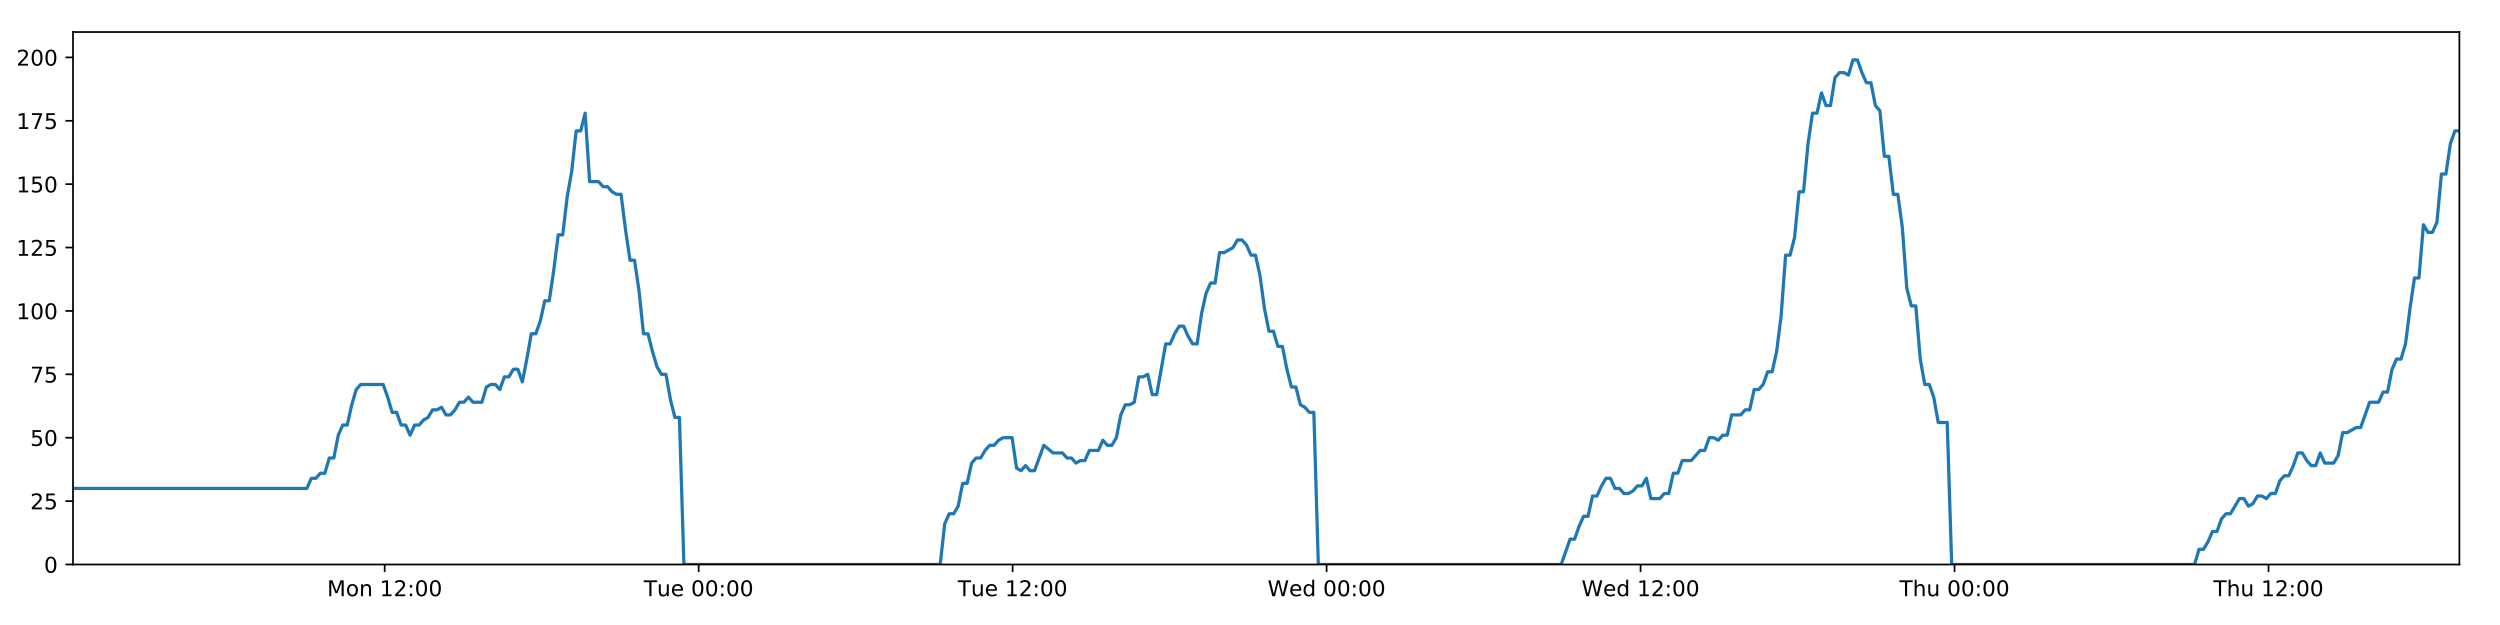
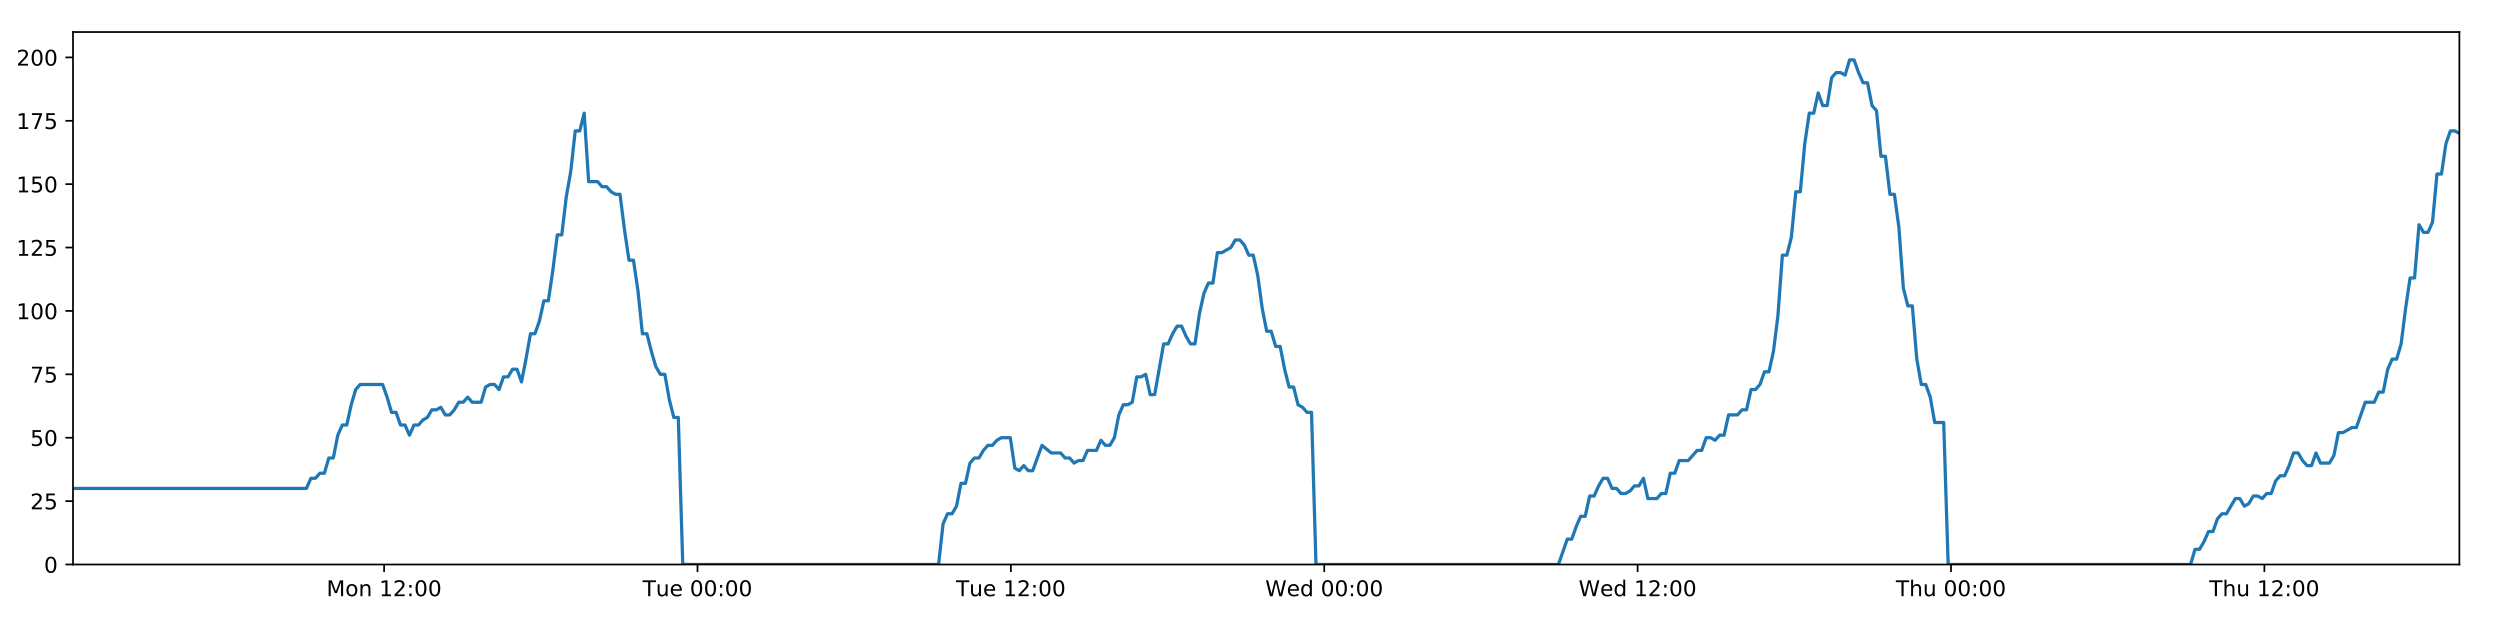
<svg xmlns="http://www.w3.org/2000/svg" xmlns:xlink="http://www.w3.org/1999/xlink" height="288pt" version="1.1" viewBox="0 0 1152 288" width="1152pt">
  <defs>
    <style type="text/css">
*{stroke-linecap:butt;stroke-linejoin:round;}
  </style>
  </defs>
  <g id="figure_1">
    <g id="patch_1">
      <path d="M 0 288  L 1152 288  L 1152 0  L 0 0  z " style="fill:#ffffff;" />
    </g>
    <g id="axes_1">
      <g id="patch_2">
        <path d="M 33.64 260.12  L 1133.28 260.12  L 1133.28 14.76  L 33.64 14.76  z " style="fill:#ffffff;" />
      </g>
      <g id="matplotlib.axis_1">
        <g id="xtick_1">
          <g id="line2d_1">
            <defs>
-               <path d="M 0 0  L 0 3.5  " id="mdb203596a9" style="stroke:#000000;stroke-width:0.8;" />
-             </defs>
-             <g>
-               <use style="stroke:#000000;stroke-width:0.8;" x="177.267" xlink:href="#mdb203596a9" y="260.12" />
+               <path d="M 0 0  L 0 3.5  " id="mb4108b6c66" style="stroke:#000000;stroke-width:0.8;" />
+             </defs>
+             <g>
+               <use style="stroke:#000000;stroke-width:0.8;" x="176.997" xlink:href="#mb4108b6c66" y="260.12" />
            </g>
          </g>
          <g id="text_1">
            <defs>
              <path d="M 9.812 72.906  L 24.516 72.906  L 43.109 23.297  L 61.812 72.906  L 76.516 72.906  L 76.516 0  L 66.891 0  L 66.891 64.016  L 48.094 14.016  L 38.188 14.016  L 19.391 64.016  L 19.391 0  L 9.812 0  z " id="DejaVuSans-77" />
              <path d="M 30.609 48.391  Q 23.391 48.391 19.188 42.75  Q 14.984 37.109 14.984 27.297  Q 14.984 17.484 19.156 11.844  Q 23.344 6.203 30.609 6.203  Q 37.797 6.203 41.984 11.859  Q 46.188 17.531 46.188 27.297  Q 46.188 37.016 41.984 42.703  Q 37.797 48.391 30.609 48.391  z M 30.609 56  Q 42.328 56 49.016 48.375  Q 55.719 40.766 55.719 27.297  Q 55.719 13.875 49.016 6.219  Q 42.328 -1.422 30.609 -1.422  Q 18.844 -1.422 12.172 6.219  Q 5.516 13.875 5.516 27.297  Q 5.516 40.766 12.172 48.375  Q 18.844 56 30.609 56  z " id="DejaVuSans-111" />
              <path d="M 54.891 33.016  L 54.891 0  L 45.906 0  L 45.906 32.719  Q 45.906 40.484 42.875 44.328  Q 39.844 48.188 33.797 48.188  Q 26.516 48.188 22.312 43.547  Q 18.109 38.922 18.109 30.906  L 18.109 0  L 9.078 0  L 9.078 54.688  L 18.109 54.688  L 18.109 46.188  Q 21.344 51.125 25.703 53.562  Q 30.078 56 35.797 56  Q 45.219 56 50.047 50.172  Q 54.891 44.344 54.891 33.016  z " id="DejaVuSans-110" />
              <path id="DejaVuSans-32" />
              <path d="M 12.406 8.297  L 28.516 8.297  L 28.516 63.922  L 10.984 60.406  L 10.984 69.391  L 28.422 72.906  L 38.281 72.906  L 38.281 8.297  L 54.391 8.297  L 54.391 0  L 12.406 0  z " id="DejaVuSans-49" />
              <path d="M 19.188 8.297  L 53.609 8.297  L 53.609 0  L 7.328 0  L 7.328 8.297  Q 12.938 14.109 22.625 23.891  Q 32.328 33.688 34.812 36.531  Q 39.547 41.844 41.422 45.531  Q 43.312 49.219 43.312 52.781  Q 43.312 58.594 39.234 62.25  Q 35.156 65.922 28.609 65.922  Q 23.969 65.922 18.812 64.312  Q 13.672 62.703 7.812 59.422  L 7.812 69.391  Q 13.766 71.781 18.938 73  Q 24.125 74.219 28.422 74.219  Q 39.75 74.219 46.484 68.547  Q 53.219 62.891 53.219 53.422  Q 53.219 48.922 51.531 44.891  Q 49.859 40.875 45.406 35.406  Q 44.188 33.984 37.641 27.219  Q 31.109 20.453 19.188 8.297  z " id="DejaVuSans-50" />
              <path d="M 11.719 12.406  L 22.016 12.406  L 22.016 0  L 11.719 0  z M 11.719 51.703  L 22.016 51.703  L 22.016 39.312  L 11.719 39.312  z " id="DejaVuSans-58" />
              <path d="M 31.781 66.406  Q 24.172 66.406 20.328 58.906  Q 16.5 51.422 16.5 36.375  Q 16.5 21.391 20.328 13.891  Q 24.172 6.391 31.781 6.391  Q 39.453 6.391 43.281 13.891  Q 47.125 21.391 47.125 36.375  Q 47.125 51.422 43.281 58.906  Q 39.453 66.406 31.781 66.406  z M 31.781 74.219  Q 44.047 74.219 50.516 64.516  Q 56.984 54.828 56.984 36.375  Q 56.984 17.969 50.516 8.266  Q 44.047 -1.422 31.781 -1.422  Q 19.531 -1.422 13.062 8.266  Q 6.594 17.969 6.594 36.375  Q 6.594 54.828 13.062 64.516  Q 19.531 74.219 31.781 74.219  z " id="DejaVuSans-48" />
            </defs>
-             <g transform="translate(150.7266 274.7184)scale(0.1 -0.1)">
+             <g transform="translate(150.4567 274.7184)scale(0.1 -0.1)">
              <use xlink:href="#DejaVuSans-77" />
              <use x="86.279" xlink:href="#DejaVuSans-111" />
              <use x="147.461" xlink:href="#DejaVuSans-110" />
              <use x="210.84" xlink:href="#DejaVuSans-32" />
              <use x="242.627" xlink:href="#DejaVuSans-49" />
              <use x="306.25" xlink:href="#DejaVuSans-50" />
              <use x="369.873" xlink:href="#DejaVuSans-58" />
              <use x="403.564" xlink:href="#DejaVuSans-48" />
              <use x="467.188" xlink:href="#DejaVuSans-48" />
            </g>
          </g>
        </g>
        <g id="xtick_2">
          <g id="line2d_2">
            <g>
-               <use style="stroke:#000000;stroke-width:0.8;" x="321.944" xlink:href="#mdb203596a9" y="260.12" />
+               <use style="stroke:#000000;stroke-width:0.8;" x="321.402" xlink:href="#mb4108b6c66" y="260.12" />
            </g>
          </g>
          <g id="text_2">
            <defs>
              <path d="M -0.297 72.906  L 61.375 72.906  L 61.375 64.594  L 35.5 64.594  L 35.5 0  L 25.594 0  L 25.594 64.594  L -0.297 64.594  z " id="DejaVuSans-84" />
              <path d="M 8.5 21.578  L 8.5 54.688  L 17.484 54.688  L 17.484 21.922  Q 17.484 14.156 20.5 10.266  Q 23.531 6.391 29.594 6.391  Q 36.859 6.391 41.078 11.031  Q 45.312 15.672 45.312 23.688  L 45.312 54.688  L 54.297 54.688  L 54.297 0  L 45.312 0  L 45.312 8.406  Q 42.047 3.422 37.719 1  Q 33.406 -1.422 27.688 -1.422  Q 18.266 -1.422 13.375 4.438  Q 8.5 10.297 8.5 21.578  z M 31.109 56  z " id="DejaVuSans-117" />
              <path d="M 56.203 29.594  L 56.203 25.203  L 14.891 25.203  Q 15.484 15.922 20.484 11.062  Q 25.484 6.203 34.422 6.203  Q 39.594 6.203 44.453 7.469  Q 49.312 8.734 54.109 11.281  L 54.109 2.781  Q 49.266 0.734 44.188 -0.344  Q 39.109 -1.422 33.891 -1.422  Q 20.797 -1.422 13.156 6.188  Q 5.516 13.812 5.516 26.812  Q 5.516 40.234 12.766 48.109  Q 20.016 56 32.328 56  Q 43.359 56 49.781 48.891  Q 56.203 41.797 56.203 29.594  z M 47.219 32.234  Q 47.125 39.594 43.094 43.984  Q 39.062 48.391 32.422 48.391  Q 24.906 48.391 20.391 44.141  Q 15.875 39.891 15.188 32.172  z " id="DejaVuSans-101" />
            </defs>
-             <g transform="translate(296.6578 274.7184)scale(0.1 -0.1)">
+             <g transform="translate(296.116 274.7184)scale(0.1 -0.1)">
              <use xlink:href="#DejaVuSans-84" />
              <use x="60.85" xlink:href="#DejaVuSans-117" />
              <use x="124.229" xlink:href="#DejaVuSans-101" />
              <use x="185.752" xlink:href="#DejaVuSans-32" />
              <use x="217.539" xlink:href="#DejaVuSans-48" />
              <use x="281.162" xlink:href="#DejaVuSans-48" />
              <use x="344.785" xlink:href="#DejaVuSans-58" />
              <use x="378.477" xlink:href="#DejaVuSans-48" />
              <use x="442.1" xlink:href="#DejaVuSans-48" />
            </g>
          </g>
        </g>
        <g id="xtick_3">
          <g id="line2d_3">
            <g>
-               <use style="stroke:#000000;stroke-width:0.8;" x="466.62" xlink:href="#mdb203596a9" y="260.12" />
+               <use style="stroke:#000000;stroke-width:0.8;" x="465.807" xlink:href="#mb4108b6c66" y="260.12" />
            </g>
          </g>
          <g id="text_3">
-             <g transform="translate(441.3343 274.7184)scale(0.1 -0.1)">
+             <g transform="translate(440.5207 274.7184)scale(0.1 -0.1)">
              <use xlink:href="#DejaVuSans-84" />
              <use x="60.85" xlink:href="#DejaVuSans-117" />
              <use x="124.229" xlink:href="#DejaVuSans-101" />
              <use x="185.752" xlink:href="#DejaVuSans-32" />
              <use x="217.539" xlink:href="#DejaVuSans-49" />
              <use x="281.162" xlink:href="#DejaVuSans-50" />
              <use x="344.785" xlink:href="#DejaVuSans-58" />
              <use x="378.477" xlink:href="#DejaVuSans-48" />
              <use x="442.1" xlink:href="#DejaVuSans-48" />
            </g>
          </g>
        </g>
        <g id="xtick_4">
          <g id="line2d_4">
            <g>
-               <use style="stroke:#000000;stroke-width:0.8;" x="611.297" xlink:href="#mdb203596a9" y="260.12" />
+               <use style="stroke:#000000;stroke-width:0.8;" x="610.211" xlink:href="#mb4108b6c66" y="260.12" />
            </g>
          </g>
          <g id="text_4">
            <defs>
              <path d="M 3.328 72.906  L 13.281 72.906  L 28.609 11.281  L 43.891 72.906  L 54.984 72.906  L 70.312 11.281  L 85.594 72.906  L 95.609 72.906  L 77.297 0  L 64.891 0  L 49.516 63.281  L 33.984 0  L 21.578 0  z " id="DejaVuSans-87" />
              <path d="M 45.406 46.391  L 45.406 75.984  L 54.391 75.984  L 54.391 0  L 45.406 0  L 45.406 8.203  Q 42.578 3.328 38.25 0.953  Q 33.938 -1.422 27.875 -1.422  Q 17.969 -1.422 11.734 6.484  Q 5.516 14.406 5.516 27.297  Q 5.516 40.188 11.734 48.094  Q 17.969 56 27.875 56  Q 33.938 56 38.25 53.625  Q 42.578 51.266 45.406 46.391  z M 14.797 27.297  Q 14.797 17.391 18.875 11.75  Q 22.953 6.109 30.078 6.109  Q 37.203 6.109 41.297 11.75  Q 45.406 17.391 45.406 27.297  Q 45.406 37.203 41.297 42.844  Q 37.203 48.484 30.078 48.484  Q 22.953 48.484 18.875 42.844  Q 14.797 37.203 14.797 27.297  z " id="DejaVuSans-100" />
            </defs>
-             <g transform="translate(584.1076 274.7184)scale(0.1 -0.1)">
+             <g transform="translate(583.0222 274.7184)scale(0.1 -0.1)">
              <use xlink:href="#DejaVuSans-87" />
              <use x="98.799" xlink:href="#DejaVuSans-101" />
              <use x="160.322" xlink:href="#DejaVuSans-100" />
              <use x="223.799" xlink:href="#DejaVuSans-32" />
              <use x="255.586" xlink:href="#DejaVuSans-48" />
              <use x="319.209" xlink:href="#DejaVuSans-48" />
              <use x="382.832" xlink:href="#DejaVuSans-58" />
              <use x="416.523" xlink:href="#DejaVuSans-48" />
              <use x="480.146" xlink:href="#DejaVuSans-48" />
            </g>
          </g>
        </g>
        <g id="xtick_5">
          <g id="line2d_5">
            <g>
-               <use style="stroke:#000000;stroke-width:0.8;" x="755.973" xlink:href="#mdb203596a9" y="260.12" />
+               <use style="stroke:#000000;stroke-width:0.8;" x="754.616" xlink:href="#mb4108b6c66" y="260.12" />
            </g>
          </g>
          <g id="text_5">
-             <g transform="translate(728.7841 274.7184)scale(0.1 -0.1)">
+             <g transform="translate(727.4269 274.7184)scale(0.1 -0.1)">
              <use xlink:href="#DejaVuSans-87" />
              <use x="98.799" xlink:href="#DejaVuSans-101" />
              <use x="160.322" xlink:href="#DejaVuSans-100" />
              <use x="223.799" xlink:href="#DejaVuSans-32" />
              <use x="255.586" xlink:href="#DejaVuSans-49" />
              <use x="319.209" xlink:href="#DejaVuSans-50" />
              <use x="382.832" xlink:href="#DejaVuSans-58" />
              <use x="416.523" xlink:href="#DejaVuSans-48" />
              <use x="480.146" xlink:href="#DejaVuSans-48" />
            </g>
          </g>
        </g>
        <g id="xtick_6">
          <g id="line2d_6">
            <g>
-               <use style="stroke:#000000;stroke-width:0.8;" x="900.65" xlink:href="#mdb203596a9" y="260.12" />
+               <use style="stroke:#000000;stroke-width:0.8;" x="899.021" xlink:href="#mb4108b6c66" y="260.12" />
            </g>
          </g>
          <g id="text_6">
            <defs>
              <path d="M 54.891 33.016  L 54.891 0  L 45.906 0  L 45.906 32.719  Q 45.906 40.484 42.875 44.328  Q 39.844 48.188 33.797 48.188  Q 26.516 48.188 22.312 43.547  Q 18.109 38.922 18.109 30.906  L 18.109 0  L 9.078 0  L 9.078 75.984  L 18.109 75.984  L 18.109 46.188  Q 21.344 51.125 25.703 53.562  Q 30.078 56 35.797 56  Q 45.219 56 50.047 50.172  Q 54.891 44.344 54.891 33.016  z " id="DejaVuSans-104" />
            </defs>
-             <g transform="translate(875.2598 274.7184)scale(0.1 -0.1)">
+             <g transform="translate(873.6307 274.7184)scale(0.1 -0.1)">
              <use xlink:href="#DejaVuSans-84" />
              <use x="61.084" xlink:href="#DejaVuSans-104" />
              <use x="124.463" xlink:href="#DejaVuSans-117" />
              <use x="187.842" xlink:href="#DejaVuSans-32" />
              <use x="219.629" xlink:href="#DejaVuSans-48" />
              <use x="283.252" xlink:href="#DejaVuSans-48" />
              <use x="346.875" xlink:href="#DejaVuSans-58" />
              <use x="380.566" xlink:href="#DejaVuSans-48" />
              <use x="444.189" xlink:href="#DejaVuSans-48" />
            </g>
          </g>
        </g>
        <g id="xtick_7">
          <g id="line2d_7">
            <g>
-               <use style="stroke:#000000;stroke-width:0.8;" x="1045.326" xlink:href="#mdb203596a9" y="260.12" />
+               <use style="stroke:#000000;stroke-width:0.8;" x="1043.425" xlink:href="#mb4108b6c66" y="260.12" />
            </g>
          </g>
          <g id="text_7">
-             <g transform="translate(1019.936 274.7184)scale(0.1 -0.1)">
+             <g transform="translate(1018.035 274.7184)scale(0.1 -0.1)">
              <use xlink:href="#DejaVuSans-84" />
              <use x="61.084" xlink:href="#DejaVuSans-104" />
              <use x="124.463" xlink:href="#DejaVuSans-117" />
              <use x="187.842" xlink:href="#DejaVuSans-32" />
              <use x="219.629" xlink:href="#DejaVuSans-49" />
              <use x="283.252" xlink:href="#DejaVuSans-50" />
              <use x="346.875" xlink:href="#DejaVuSans-58" />
              <use x="380.566" xlink:href="#DejaVuSans-48" />
              <use x="444.189" xlink:href="#DejaVuSans-48" />
            </g>
          </g>
        </g>
      </g>
      <g id="matplotlib.axis_2">
        <g id="ytick_1">
          <g id="line2d_8">
            <defs>
-               <path d="M 0 0  L -3.5 0  " id="m751aa26762" style="stroke:#000000;stroke-width:0.8;" />
-             </defs>
-             <g>
-               <use style="stroke:#000000;stroke-width:0.8;" x="33.64" xlink:href="#m751aa26762" y="260.12" />
+               <path d="M 0 0  L -3.5 0  " id="m9a294f4e75" style="stroke:#000000;stroke-width:0.8;" />
+             </defs>
+             <g>
+               <use style="stroke:#000000;stroke-width:0.8;" x="33.64" xlink:href="#m9a294f4e75" y="260.12" />
            </g>
          </g>
          <g id="text_8">
            <g transform="translate(20.2775 263.9192)scale(0.1 -0.1)">
              <use xlink:href="#DejaVuSans-48" />
            </g>
          </g>
        </g>
        <g id="ytick_2">
          <g id="line2d_9">
            <g>
-               <use style="stroke:#000000;stroke-width:0.8;" x="33.64" xlink:href="#m751aa26762" y="230.91" />
+               <use style="stroke:#000000;stroke-width:0.8;" x="33.64" xlink:href="#m9a294f4e75" y="230.91" />
            </g>
          </g>
          <g id="text_9">
            <defs>
              <path d="M 10.797 72.906  L 49.516 72.906  L 49.516 64.594  L 19.828 64.594  L 19.828 46.734  Q 21.969 47.469 24.109 47.828  Q 26.266 48.188 28.422 48.188  Q 40.625 48.188 47.75 41.5  Q 54.891 34.812 54.891 23.391  Q 54.891 11.625 47.562 5.094  Q 40.234 -1.422 26.906 -1.422  Q 22.312 -1.422 17.547 -0.641  Q 12.797 0.141 7.719 1.703  L 7.719 11.625  Q 12.109 9.234 16.797 8.062  Q 21.484 6.891 26.703 6.891  Q 35.156 6.891 40.078 11.328  Q 45.016 15.766 45.016 23.391  Q 45.016 31 40.078 35.438  Q 35.156 39.891 26.703 39.891  Q 22.75 39.891 18.812 39.016  Q 14.891 38.141 10.797 36.281  z " id="DejaVuSans-53" />
            </defs>
            <g transform="translate(13.915 234.7097)scale(0.1 -0.1)">
              <use xlink:href="#DejaVuSans-50" />
              <use x="63.623" xlink:href="#DejaVuSans-53" />
            </g>
          </g>
        </g>
        <g id="ytick_3">
          <g id="line2d_10">
            <g>
-               <use style="stroke:#000000;stroke-width:0.8;" x="33.64" xlink:href="#m751aa26762" y="201.701" />
+               <use style="stroke:#000000;stroke-width:0.8;" x="33.64" xlink:href="#m9a294f4e75" y="201.701" />
            </g>
          </g>
          <g id="text_10">
            <g transform="translate(13.915 205.5002)scale(0.1 -0.1)">
              <use xlink:href="#DejaVuSans-53" />
              <use x="63.623" xlink:href="#DejaVuSans-48" />
            </g>
          </g>
        </g>
        <g id="ytick_4">
          <g id="line2d_11">
            <g>
-               <use style="stroke:#000000;stroke-width:0.8;" x="33.64" xlink:href="#m751aa26762" y="172.491" />
+               <use style="stroke:#000000;stroke-width:0.8;" x="33.64" xlink:href="#m9a294f4e75" y="172.491" />
            </g>
          </g>
          <g id="text_11">
            <defs>
              <path d="M 8.203 72.906  L 55.078 72.906  L 55.078 68.703  L 28.609 0  L 18.312 0  L 43.219 64.594  L 8.203 64.594  z " id="DejaVuSans-55" />
            </defs>
            <g transform="translate(13.915 176.2906)scale(0.1 -0.1)">
              <use xlink:href="#DejaVuSans-55" />
              <use x="63.623" xlink:href="#DejaVuSans-53" />
            </g>
          </g>
        </g>
        <g id="ytick_5">
          <g id="line2d_12">
            <g>
-               <use style="stroke:#000000;stroke-width:0.8;" x="33.64" xlink:href="#m751aa26762" y="143.282" />
+               <use style="stroke:#000000;stroke-width:0.8;" x="33.64" xlink:href="#m9a294f4e75" y="143.282" />
            </g>
          </g>
          <g id="text_12">
            <g transform="translate(7.5525 147.0811)scale(0.1 -0.1)">
              <use xlink:href="#DejaVuSans-49" />
              <use x="63.623" xlink:href="#DejaVuSans-48" />
              <use x="127.246" xlink:href="#DejaVuSans-48" />
            </g>
          </g>
        </g>
        <g id="ytick_6">
          <g id="line2d_13">
            <g>
-               <use style="stroke:#000000;stroke-width:0.8;" x="33.64" xlink:href="#m751aa26762" y="114.072" />
+               <use style="stroke:#000000;stroke-width:0.8;" x="33.64" xlink:href="#m9a294f4e75" y="114.072" />
            </g>
          </g>
          <g id="text_13">
            <g transform="translate(7.5525 117.8716)scale(0.1 -0.1)">
              <use xlink:href="#DejaVuSans-49" />
              <use x="63.623" xlink:href="#DejaVuSans-50" />
              <use x="127.246" xlink:href="#DejaVuSans-53" />
            </g>
          </g>
        </g>
        <g id="ytick_7">
          <g id="line2d_14">
            <g>
-               <use style="stroke:#000000;stroke-width:0.8;" x="33.64" xlink:href="#m751aa26762" y="84.863" />
+               <use style="stroke:#000000;stroke-width:0.8;" x="33.64" xlink:href="#m9a294f4e75" y="84.863" />
            </g>
          </g>
          <g id="text_14">
            <g transform="translate(7.5525 88.66208)scale(0.1 -0.1)">
              <use xlink:href="#DejaVuSans-49" />
              <use x="63.623" xlink:href="#DejaVuSans-53" />
              <use x="127.246" xlink:href="#DejaVuSans-48" />
            </g>
          </g>
        </g>
        <g id="ytick_8">
          <g id="line2d_15">
            <g>
-               <use style="stroke:#000000;stroke-width:0.8;" x="33.64" xlink:href="#m751aa26762" y="55.653" />
+               <use style="stroke:#000000;stroke-width:0.8;" x="33.64" xlink:href="#m9a294f4e75" y="55.653" />
            </g>
          </g>
          <g id="text_15">
            <g transform="translate(7.5525 59.45255)scale(0.1 -0.1)">
              <use xlink:href="#DejaVuSans-49" />
              <use x="63.623" xlink:href="#DejaVuSans-55" />
              <use x="127.246" xlink:href="#DejaVuSans-53" />
            </g>
          </g>
        </g>
        <g id="ytick_9">
          <g id="line2d_16">
            <g>
-               <use style="stroke:#000000;stroke-width:0.8;" x="33.64" xlink:href="#m751aa26762" y="26.444" />
+               <use style="stroke:#000000;stroke-width:0.8;" x="33.64" xlink:href="#m9a294f4e75" y="26.444" />
            </g>
          </g>
          <g id="text_16">
            <g transform="translate(7.5525 30.24303)scale(0.1 -0.1)">
              <use xlink:href="#DejaVuSans-50" />
              <use x="63.623" xlink:href="#DejaVuSans-48" />
              <use x="127.246" xlink:href="#DejaVuSans-48" />
            </g>
          </g>
        </g>
      </g>
      <g id="line2d_17">
-         <path clip-path="url(#p06c4dfb6df)" d="M 33.64 225.069  L 141.399 225.069  L 143.472 220.395  L 145.543 220.395  L 147.612 218.058  L 149.678 218.058  L 151.744 211.048  L 153.814 211.048  L 155.88 200.533  L 157.946 195.859  L 160.014 195.859  L 162.081 186.512  L 164.147 179.502  L 166.218 177.165  L 176.572 177.165  L 178.639 183.007  L 180.71 190.017  L 182.776 190.017  L 184.842 195.859  L 186.912 195.859  L 188.978 200.533  L 191.047 195.859  L 193.116 195.859  L 195.183 193.522  L 197.249 192.354  L 199.315 188.849  L 201.381 188.849  L 203.449 187.68  L 205.518 191.186  L 207.584 191.186  L 209.655 188.849  L 211.721 185.344  L 213.787 185.344  L 215.857 183.007  L 217.924 185.344  L 222.056 185.344  L 224.126 178.333  L 226.193 177.165  L 228.264 177.165  L 230.334 179.502  L 232.404 173.66  L 234.478 173.66  L 236.549 170.155  L 238.624 170.155  L 240.695 175.997  L 242.761 165.481  L 244.827 153.797  L 246.893 153.797  L 248.959 147.955  L 251.025 138.608  L 253.092 138.608  L 255.159 124.588  L 257.228 108.23  L 259.294 108.23  L 261.365 90.705  L 263.432 79.021  L 265.498 60.327  L 267.565 60.327  L 269.632 52.148  L 271.697 83.694  L 275.832 83.694  L 277.903 86.031  L 279.969 86.031  L 282.04 88.368  L 284.108 89.536  L 286.175 89.536  L 288.244 105.894  L 290.318 119.914  L 292.386 119.914  L 294.455 133.935  L 296.526 153.797  L 298.598 153.797  L 300.665 161.976  L 302.735 168.986  L 304.801 172.491  L 306.872 172.491  L 308.943 184.175  L 311.01 192.354  L 313.077 192.354  L 315.15 260.12  L 433.245 260.12  L 435.315 241.426  L 437.385 236.752  L 439.456 236.752  L 441.523 233.247  L 443.59 222.732  L 445.659 222.732  L 447.728 213.385  L 449.799 211.048  L 451.87 211.048  L 453.946 207.543  L 456.019 205.206  L 458.09 205.206  L 460.156 202.869  L 462.23 201.701  L 466.373 201.701  L 468.438 215.722  L 470.507 216.89  L 472.578 214.553  L 474.644 216.89  L 476.712 216.89  L 480.982 205.206  L 485.25 208.711  L 489.589 208.711  L 491.655 211.048  L 493.723 211.048  L 495.79 213.385  L 497.856 212.216  L 499.926 212.216  L 501.996 207.543  L 506.13 207.543  L 508.197 202.869  L 510.268 205.206  L 512.334 205.206  L 514.402 201.701  L 516.469 191.186  L 518.536 186.512  L 520.602 186.512  L 522.668 185.344  L 524.735 173.66  L 526.806 173.66  L 528.874 172.491  L 530.945 181.838  L 533.011 181.838  L 537.146 158.471  L 539.213 158.471  L 541.284 153.797  L 543.351 150.292  L 545.418 150.292  L 547.488 154.966  L 549.556 158.471  L 551.623 158.471  L 553.694 144.45  L 555.765 135.103  L 557.832 130.43  L 559.9 130.43  L 561.967 116.409  L 564.035 116.409  L 568.175 114.072  L 570.246 110.567  L 572.317 110.567  L 574.385 112.904  L 576.455 117.578  L 578.523 117.578  L 580.593 126.925  L 582.66 142.114  L 584.73 152.629  L 586.799 152.629  L 588.865 159.639  L 590.939 159.639  L 593.005 170.155  L 595.074 178.333  L 597.145 178.333  L 599.212 186.512  L 601.283 187.68  L 603.352 190.017  L 605.418 190.017  L 607.484 260.12  L 719.401 260.12  L 723.499 248.436  L 725.565 248.436  L 727.632 242.594  L 729.698 237.921  L 731.764 237.921  L 733.831 228.574  L 735.899 228.574  L 737.965 223.9  L 740.031 220.395  L 742.098 220.395  L 744.165 225.069  L 746.233 225.069  L 748.302 227.405  L 750.372 227.405  L 752.444 226.237  L 754.514 223.9  L 756.581 223.9  L 758.648 220.395  L 760.714 229.742  L 764.85 229.742  L 766.92 227.405  L 768.989 227.405  L 771.056 218.058  L 773.125 218.058  L 775.194 212.216  L 779.33 212.216  L 783.466 207.543  L 785.545 207.543  L 787.617 201.701  L 789.691 201.701  L 791.757 202.869  L 793.824 200.533  L 795.889 200.533  L 797.955 191.186  L 802.089 191.186  L 804.189 188.849  L 806.256 188.849  L 808.322 179.502  L 810.395 179.502  L 812.464 177.165  L 814.531 171.323  L 816.602 171.323  L 818.668 161.976  L 820.737 145.619  L 822.803 117.578  L 824.87 117.578  L 826.938 109.399  L 829.004 88.368  L 831.071 88.368  L 833.143 66.169  L 835.211 52.148  L 837.278 52.148  L 839.344 42.801  L 841.411 48.643  L 843.482 48.643  L 845.553 35.791  L 847.618 33.454  L 849.688 33.454  L 851.761 34.622  L 853.832 27.612  L 855.908 27.612  L 857.974 33.454  L 860.044 38.128  L 862.11 38.128  L 864.182 48.643  L 866.247 50.98  L 868.314 72.011  L 870.38 72.011  L 872.45 89.536  L 874.517 89.536  L 876.584 104.725  L 878.652 132.766  L 880.721 140.945  L 882.793 140.945  L 884.863 165.481  L 886.928 177.165  L 888.995 177.165  L 891.067 183.007  L 893.135 194.691  L 897.273 194.691  L 899.341 260.12  L 1011.247 260.12  L 1013.315 253.11  L 1015.385 253.11  L 1017.452 249.605  L 1019.523 244.931  L 1021.588 244.931  L 1023.655 239.089  L 1025.724 236.752  L 1027.791 236.752  L 1031.924 229.742  L 1033.995 229.742  L 1036.064 233.247  L 1038.135 232.079  L 1040.203 228.574  L 1042.272 228.574  L 1044.339 229.742  L 1046.406 227.405  L 1048.478 227.405  L 1050.546 221.563  L 1052.611 219.227  L 1054.687 219.227  L 1056.752 214.553  L 1058.819 208.711  L 1060.886 208.711  L 1062.952 212.216  L 1065.02 214.553  L 1067.091 214.553  L 1069.16 208.711  L 1071.226 213.385  L 1075.361 213.385  L 1077.429 209.88  L 1079.501 199.364  L 1081.566 199.364  L 1085.706 197.027  L 1087.773 197.027  L 1091.913 185.344  L 1096.053 185.344  L 1098.119 180.67  L 1100.187 180.67  L 1102.255 170.155  L 1104.324 165.481  L 1106.39 165.481  L 1108.457 158.471  L 1110.523 142.114  L 1112.59 128.093  L 1114.656 128.093  L 1116.728 103.557  L 1118.803 107.062  L 1120.874 107.062  L 1122.944 102.389  L 1125.015 80.189  L 1127.081 80.189  L 1129.148 66.169  L 1131.214 60.327  L 1133.28 60.327  L 1133.28 60.327  " style="fill:none;stroke:#1f77b4;stroke-linecap:square;stroke-width:1.5;" />
+         <path clip-path="url(#pf509747016)" d="M 33.64 225.069  L 141.197 225.069  L 143.266 220.395  L 145.332 220.395  L 147.398 218.058  L 149.46 218.058  L 151.522 211.048  L 153.588 211.048  L 155.651 200.533  L 157.712 195.859  L 159.776 195.859  L 161.84 186.512  L 163.902 179.502  L 165.969 177.165  L 176.303 177.165  L 178.367 183.007  L 180.434 190.017  L 182.496 190.017  L 184.558 195.859  L 186.624 195.859  L 188.686 200.533  L 190.751 195.859  L 192.817 195.859  L 194.88 193.522  L 196.942 192.354  L 199.004 188.849  L 201.066 188.849  L 203.13 187.68  L 205.195 191.186  L 207.257 191.186  L 209.324 188.849  L 211.387 185.344  L 213.449 185.344  L 215.515 183.007  L 217.577 185.344  L 221.702 185.344  L 223.768 178.333  L 225.831 177.165  L 227.898 177.165  L 229.964 179.502  L 232.031 173.66  L 234.1 173.66  L 236.167 170.155  L 238.239 170.155  L 240.306 175.997  L 242.368 165.481  L 244.43 153.797  L 246.492 153.797  L 248.554 147.955  L 250.617 138.608  L 252.679 138.608  L 254.743 124.588  L 256.807 108.23  L 258.87 108.23  L 260.937 90.705  L 263 79.021  L 265.062 60.327  L 267.126 60.327  L 269.188 52.148  L 271.25 83.694  L 275.377 83.694  L 277.444 86.031  L 279.507 86.031  L 281.574 88.368  L 283.637 89.536  L 285.7 89.536  L 287.766 105.894  L 289.836 119.914  L 291.899 119.914  L 293.965 133.935  L 296.032 153.797  L 298.1 153.797  L 300.163 161.976  L 302.229 168.986  L 304.292 172.491  L 306.359 172.491  L 308.426 184.175  L 310.489 192.354  L 312.552 192.354  L 314.621 260.12  L 432.495 260.12  L 434.56 241.426  L 436.627 236.752  L 438.693 236.752  L 440.757 233.247  L 442.82 222.732  L 444.885 222.732  L 446.95 213.385  L 449.017 211.048  L 451.085 211.048  L 453.156 207.543  L 455.225 205.206  L 457.292 205.206  L 459.354 202.869  L 461.425 201.701  L 465.559 201.701  L 467.621 215.722  L 469.686 216.89  L 471.753 214.553  L 473.816 216.89  L 475.88 216.89  L 480.142 205.206  L 484.401 208.711  L 488.733 208.711  L 490.794 211.048  L 492.859 211.048  L 494.921 213.385  L 496.983 212.216  L 499.05 212.216  L 501.116 207.543  L 505.243 207.543  L 507.305 202.869  L 509.372 205.206  L 511.435 205.206  L 513.498 201.701  L 515.562 191.186  L 517.625 186.512  L 519.687 186.512  L 521.749 185.344  L 523.812 173.66  L 525.879 173.66  L 527.944 172.491  L 530.01 181.838  L 532.073 181.838  L 536.2 158.471  L 538.263 158.471  L 540.33 153.797  L 542.394 150.292  L 544.457 150.292  L 546.522 154.966  L 548.586 158.471  L 550.649 158.471  L 552.716 144.45  L 554.784 135.103  L 556.847 130.43  L 558.911 130.43  L 560.975 116.409  L 563.038 116.409  L 567.171 114.072  L 569.237 110.567  L 571.305 110.567  L 573.369 112.904  L 575.435 117.578  L 577.499 117.578  L 579.565 126.925  L 581.629 142.114  L 583.694 152.629  L 585.76 152.629  L 587.822 159.639  L 589.892 159.639  L 591.954 170.155  L 594.019 178.333  L 596.086 178.333  L 598.149 186.512  L 600.216 187.68  L 602.281 190.017  L 604.344 190.017  L 606.406 260.12  L 718.112 260.12  L 722.203 248.436  L 724.265 248.436  L 726.328 242.594  L 728.391 237.921  L 730.452 237.921  L 732.516 228.574  L 734.579 228.574  L 736.642 223.9  L 738.704 220.395  L 740.767 220.395  L 742.83 225.069  L 744.894 225.069  L 746.959 227.405  L 749.025 227.405  L 751.093 226.237  L 753.16 223.9  L 755.222 223.9  L 757.286 220.395  L 759.348 229.742  L 763.476 229.742  L 765.542 227.405  L 767.607 227.405  L 769.67 218.058  L 771.736 218.058  L 773.8 212.216  L 777.929 212.216  L 782.057 207.543  L 784.133 207.543  L 786.201 201.701  L 788.27 201.701  L 790.333 202.869  L 792.395 200.533  L 794.457 200.533  L 796.519 191.186  L 800.645 191.186  L 802.741 188.849  L 804.804 188.849  L 806.866 179.502  L 808.936 179.502  L 811 177.165  L 813.064 171.323  L 815.131 171.323  L 817.193 161.976  L 819.258 145.619  L 821.32 117.578  L 823.383 117.578  L 825.448 109.399  L 827.51 88.368  L 829.573 88.368  L 831.641 66.169  L 833.705 52.148  L 835.768 52.148  L 837.83 42.801  L 839.894 48.643  L 841.961 48.643  L 844.027 35.791  L 846.089 33.454  L 848.155 33.454  L 850.224 34.622  L 852.291 27.612  L 854.363 27.612  L 856.425 33.454  L 858.492 38.128  L 860.553 38.128  L 862.621 48.643  L 864.683 50.98  L 866.746 72.011  L 868.808 72.011  L 870.874 89.536  L 872.937 89.536  L 875 104.725  L 877.064 132.766  L 879.129 140.945  L 881.197 140.945  L 883.264 165.481  L 885.325 177.165  L 887.388 177.165  L 889.456 183.007  L 891.52 194.691  L 895.65 194.691  L 897.714 260.12  L 1009.41 260.12  L 1011.474 253.11  L 1013.54 253.11  L 1015.603 249.605  L 1017.67 244.931  L 1019.732 244.931  L 1021.795 239.089  L 1023.86 236.752  L 1025.923 236.752  L 1030.048 229.742  L 1032.115 229.742  L 1034.18 233.247  L 1036.248 232.079  L 1038.312 228.574  L 1040.377 228.574  L 1042.44 229.742  L 1044.503 227.405  L 1046.571 227.405  L 1048.635 221.563  L 1050.696 219.227  L 1052.768 219.227  L 1054.83 214.553  L 1056.893 208.711  L 1058.955 208.711  L 1061.018 212.216  L 1063.082 214.553  L 1065.149 214.553  L 1067.214 208.711  L 1069.277 213.385  L 1073.404 213.385  L 1075.468 209.88  L 1077.536 199.364  L 1079.597 199.364  L 1083.73 197.027  L 1085.793 197.027  L 1089.924 185.344  L 1094.056 185.344  L 1096.119 180.67  L 1098.183 180.67  L 1100.247 170.155  L 1102.312 165.481  L 1104.374 165.481  L 1106.438 158.471  L 1108.5 142.114  L 1110.563 128.093  L 1112.625 128.093  L 1114.693 103.557  L 1116.764 107.062  L 1118.831 107.062  L 1120.897 102.389  L 1122.964 80.189  L 1125.026 80.189  L 1127.09 66.169  L 1129.152 60.327  L 1131.214 60.327  L 1133.28 61.495  L 1133.28 61.495  " style="fill:none;stroke:#1f77b4;stroke-linecap:square;stroke-width:1.5;" />
      </g>
      <g id="patch_3">
        <path d="M 33.64 260.12  L 33.64 14.76  " style="fill:none;stroke:#000000;stroke-linecap:square;stroke-linejoin:miter;stroke-width:0.8;" />
      </g>
      <g id="patch_4">
        <path d="M 1133.28 260.12  L 1133.28 14.76  " style="fill:none;stroke:#000000;stroke-linecap:square;stroke-linejoin:miter;stroke-width:0.8;" />
      </g>
      <g id="patch_5">
        <path d="M 33.64 260.12  L 1133.28 260.12  " style="fill:none;stroke:#000000;stroke-linecap:square;stroke-linejoin:miter;stroke-width:0.8;" />
      </g>
      <g id="patch_6">
        <path d="M 33.64 14.76  L 1133.28 14.76  " style="fill:none;stroke:#000000;stroke-linecap:square;stroke-linejoin:miter;stroke-width:0.8;" />
      </g>
    </g>
  </g>
  <defs>
-     <clipPath id="p06c4dfb6df">
+     <clipPath id="pf509747016">
      <rect height="245.36" width="1099.64" x="33.64" y="14.76" />
    </clipPath>
  </defs>
</svg>
